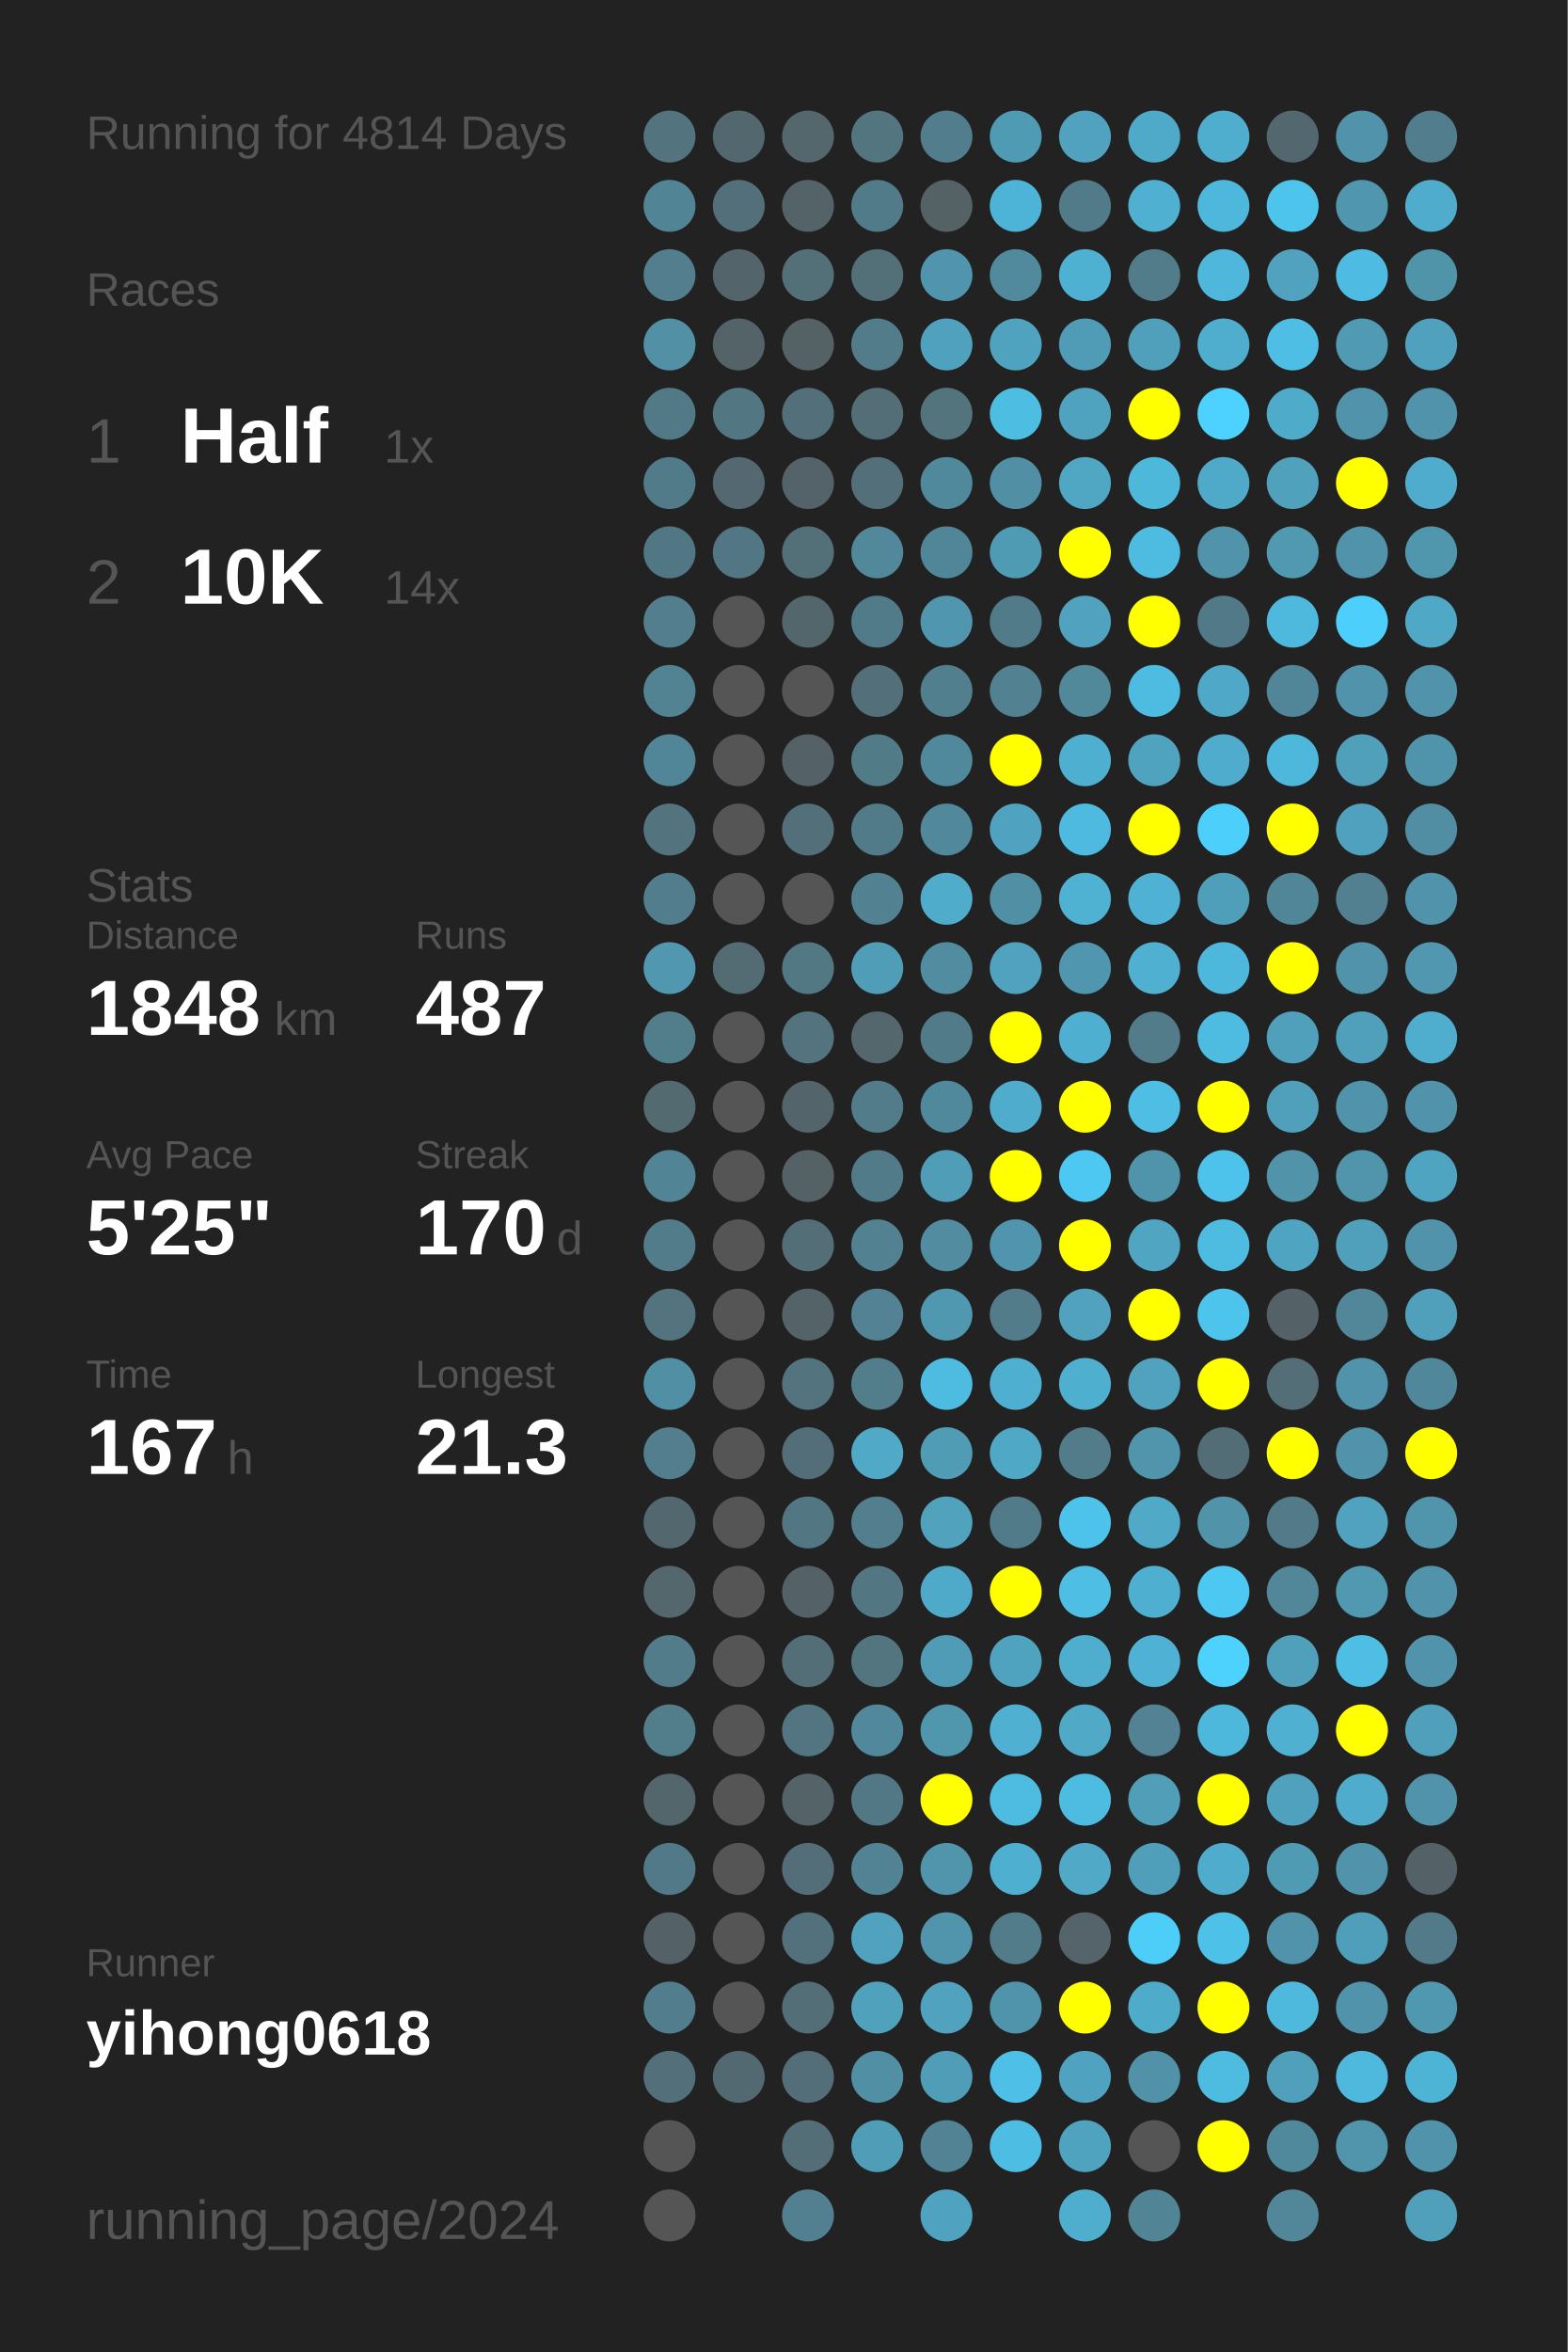
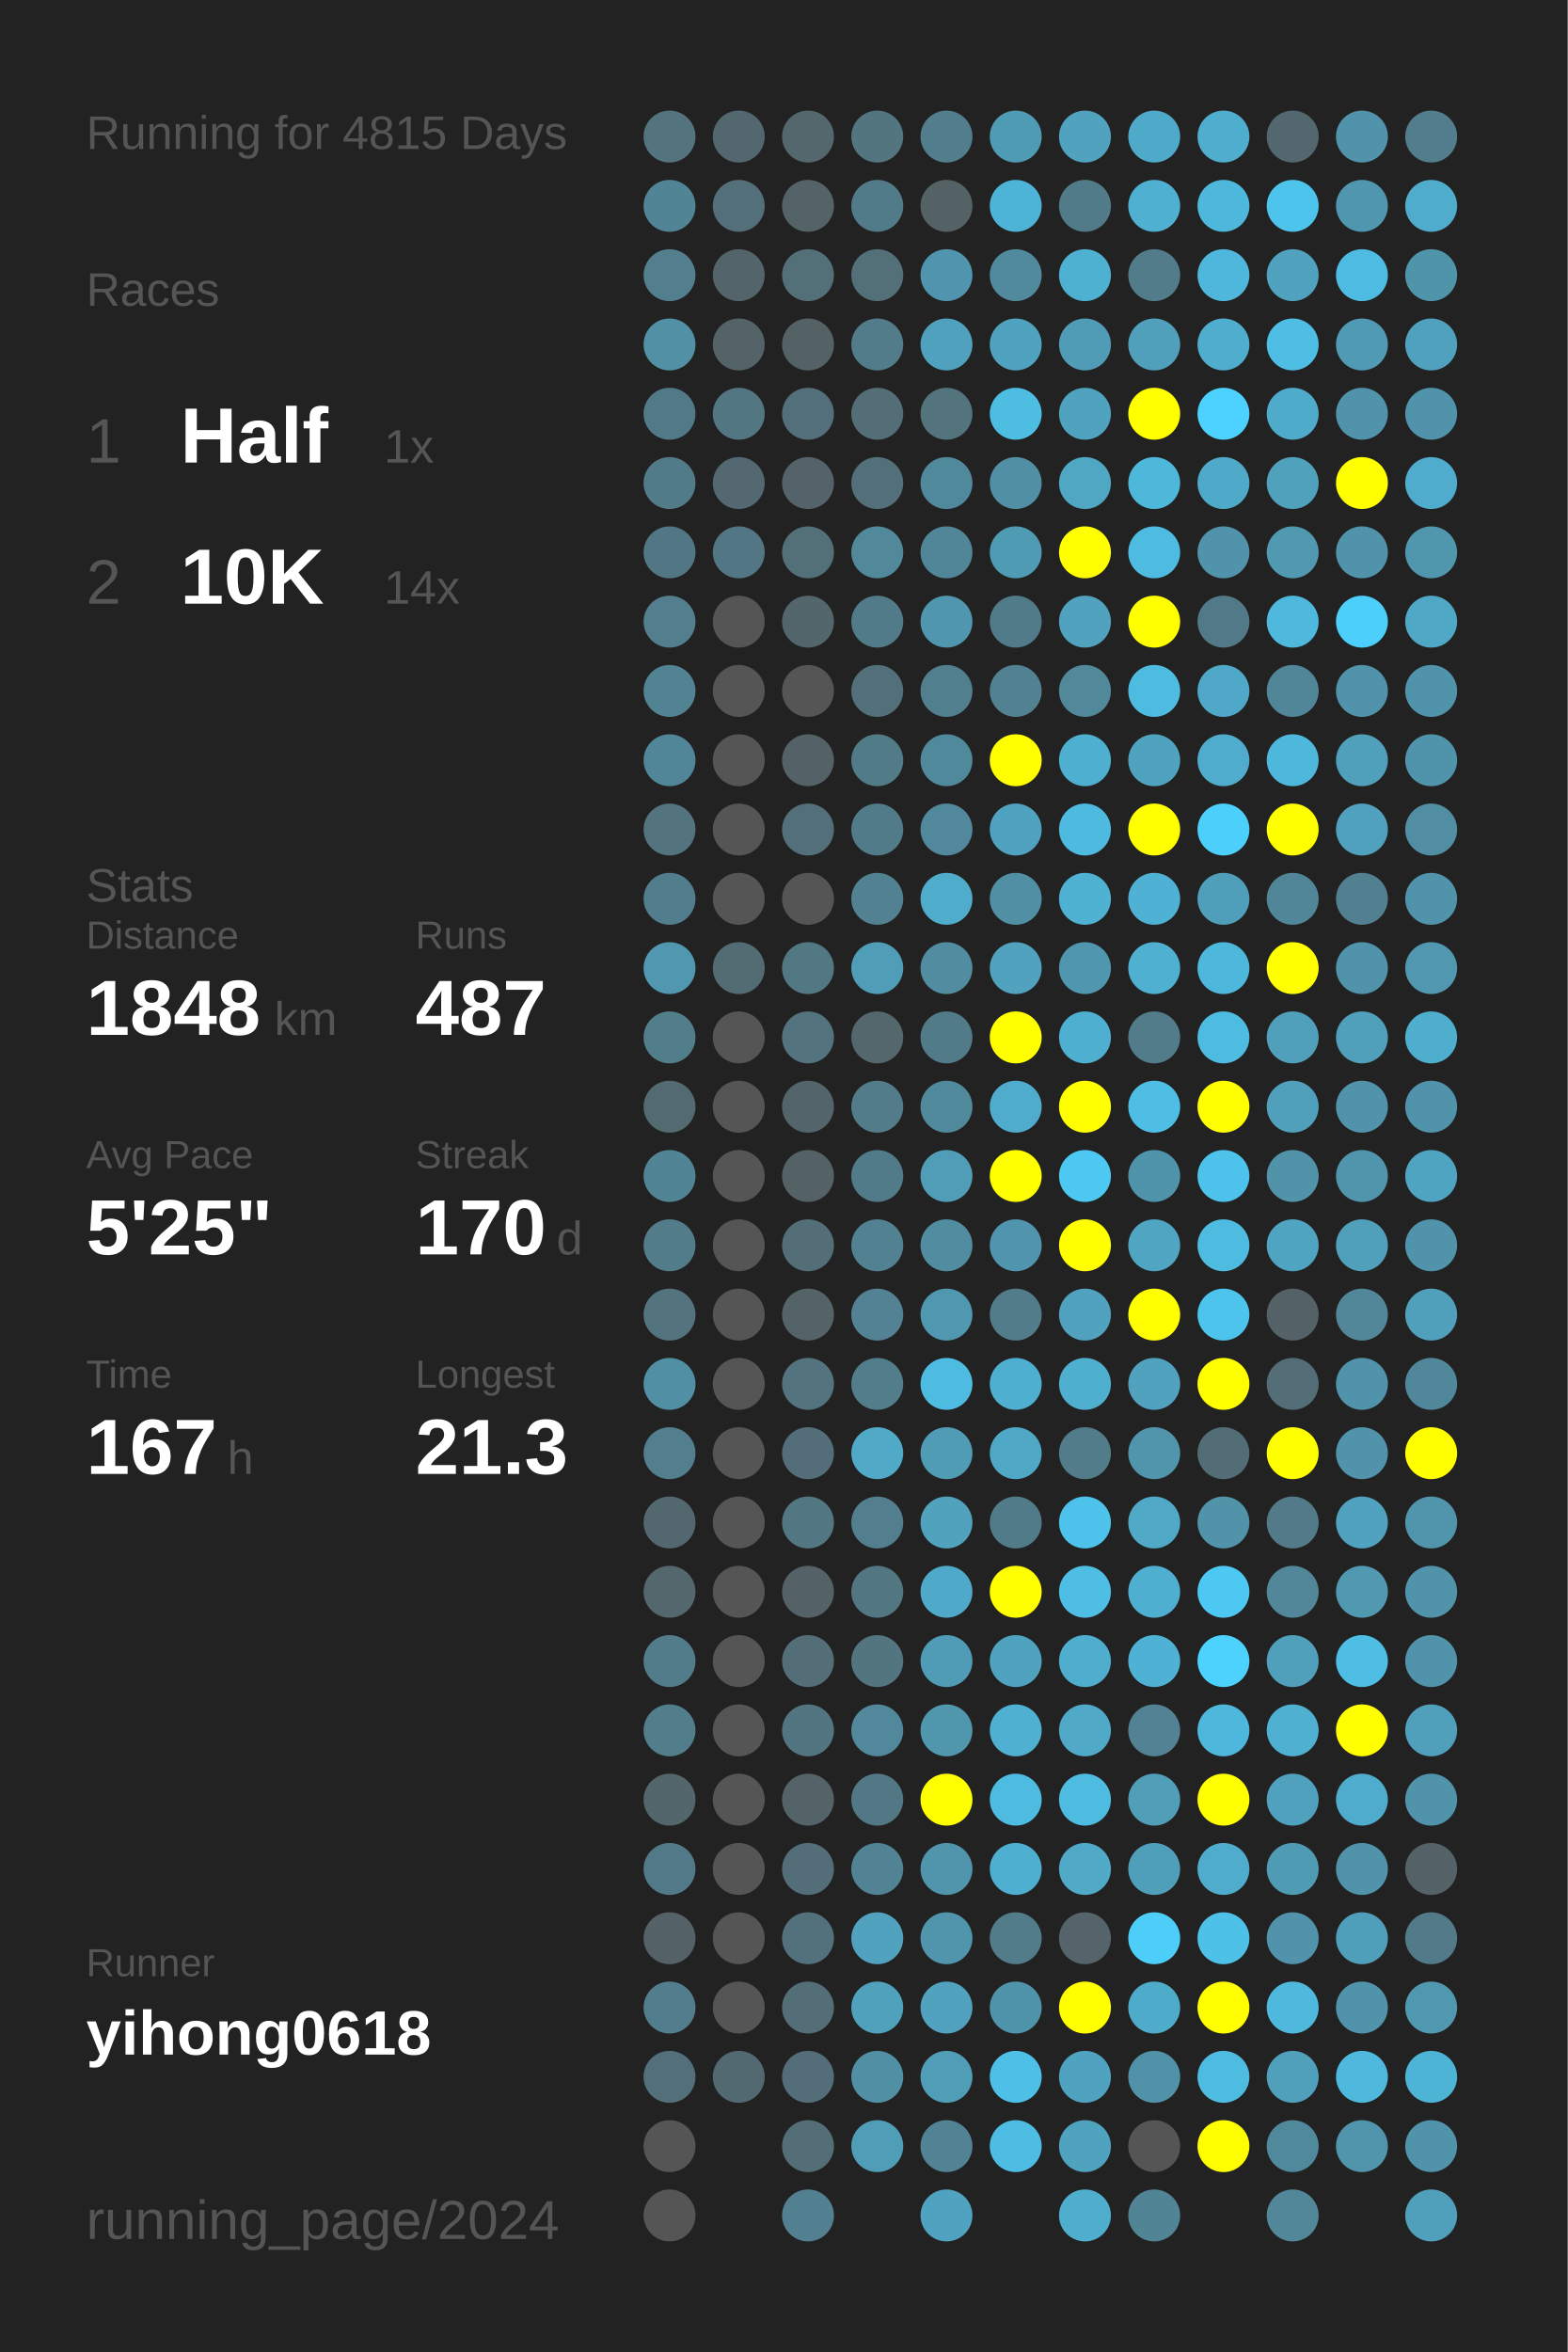
<svg xmlns="http://www.w3.org/2000/svg" baseProfile="full" height="300mm" version="1.1" viewBox="0,0,200,300" width="200mm">
  <defs />
  <rect fill="#222222" height="300" width="200" x="0" y="0" />
-   <text fill="#555555" style="font-size:6px; font-family:Arial;" x="11" y="19">Running for 4814 Days</text>
+   <text fill="#555555" style="font-size:6px; font-family:Arial;" x="11" y="19">Running for 4815 Days</text>
  <text fill="#555555" style="font-size:6px; font-family:Arial;" x="11" y="39">Races</text>
  <text fill="#555555" style="font-size:8px; font-family:Arial;" x="11" y="59">1</text>
  <text fill="#FFFFFF" style="font-size:10px; font-family:Arial; font-weight:bold;" x="23" y="59">Half</text>
  <text fill="#555555" style="font-size:6px; font-family:Arial;" x="49" y="59">1x</text>
  <text fill="#555555" style="font-size:8px; font-family:Arial;" x="11" y="77">2</text>
  <text fill="#FFFFFF" style="font-size:10px; font-family:Arial; font-weight:bold;" x="23" y="77">10K</text>
  <text fill="#555555" style="font-size:6px; font-family:Arial;" x="49" y="77">14x</text>
  <text fill="#555555" style="font-size:6px; font-family:Arial;" x="11" y="115">Stats</text>
  <text fill="#555555" style="font-size:5px; font-family:Arial;" x="11" y="121">Distance</text>
  <text fill="#FFFFFF" style="font-size:10px; font-family:Arial; font-weight:bold;" x="11" y="132">1848</text>
  <text fill="#555555" style="font-size:6px; font-family:Arial;" x="35" y="132">km</text>
  <text fill="#555555" style="font-size:5px; font-family:Arial;" x="53" y="121">Runs</text>
  <text fill="#FFFFFF" style="font-size:10px; font-family:Arial; font-weight:bold;" x="53" y="132">487</text>
  <text fill="#555555" style="font-size:5px; font-family:Arial;" x="11" y="149">Avg Pace</text>
  <text fill="#FFFFFF" style="font-size:10px; font-family:Arial; font-weight:bold;" x="11" y="160">5'25"</text>
  <text fill="#555555" style="font-size:5px; font-family:Arial;" x="53" y="149">Streak</text>
  <text fill="#FFFFFF" style="font-size:10px; font-family:Arial; font-weight:bold;" x="53" y="160">170</text>
  <text fill="#555555" style="font-size:6px; font-family:Arial;" x="71" y="160">d</text>
  <text fill="#555555" style="font-size:5px; font-family:Arial;" x="11" y="177">Time</text>
  <text fill="#FFFFFF" style="font-size:10px; font-family:Arial; font-weight:bold;" x="11" y="188">167</text>
  <text fill="#555555" style="font-size:6px; font-family:Arial;" x="29" y="188">h</text>
  <text fill="#555555" style="font-size:5px; font-family:Arial;" x="53" y="177">Longest</text>
  <text fill="#FFFFFF" style="font-size:10px; font-family:Arial; font-weight:bold;" x="53" y="188">21.3</text>
  <text fill="#555555" style="font-size:5px; font-family:Arial;" x="11" y="252.065">Runner</text>
  <text fill="#FFFFFF" style="font-size:8px; font-family:Arial; font-weight:bold;" x="11" y="262.065">yihong0618</text>
  <text fill="#555555" style="font-size:7px; font-family:Arial;" x="11" y="285.581">running_page/2024</text>
  <circle cx="85.417" cy="17.419" fill="#53737e" r="3.312" />
  <circle cx="85.417" cy="26.258" fill="#518495" r="3.312" />
  <circle cx="85.417" cy="35.097" fill="#527e8d" r="3.312" />
  <circle cx="85.417" cy="43.935" fill="#5190a5" r="3.312" />
  <circle cx="85.417" cy="52.774" fill="#527986" r="3.312" />
  <circle cx="85.417" cy="61.613" fill="#527b89" r="3.312" />
  <circle cx="85.417" cy="70.452" fill="#527784" r="3.312" />
  <circle cx="85.417" cy="79.29" fill="#527e8d" r="3.312" />
  <circle cx="85.417" cy="88.129" fill="#528393" r="3.312" />
  <circle cx="85.417" cy="96.968" fill="#518698" r="3.312" />
  <circle cx="85.417" cy="105.806" fill="#53737e" r="3.312" />
  <circle cx="85.417" cy="114.645" fill="#527d8c" r="3.312" />
  <circle cx="85.417" cy="123.484" fill="#5097af" r="3.312" />
  <circle cx="85.417" cy="132.323" fill="#527d8b" r="3.312" />
  <circle cx="85.417" cy="141.161" fill="#536a71" r="3.312" />
  <circle cx="85.417" cy="150" fill="#518495" r="3.312" />
  <circle cx="85.417" cy="158.839" fill="#527c8a" r="3.312" />
  <circle cx="85.417" cy="167.677" fill="#53747f" r="3.312" />
  <circle cx="85.417" cy="176.516" fill="#518fa4" r="3.312" />
  <circle cx="85.417" cy="185.355" fill="#527e8d" r="3.312" />
  <circle cx="85.417" cy="194.194" fill="#53676e" r="3.312" />
  <circle cx="85.417" cy="203.032" fill="#53676d" r="3.312" />
  <circle cx="85.417" cy="211.871" fill="#527c8a" r="3.312" />
  <circle cx="85.417" cy="220.71" fill="#527e8c" r="3.312" />
  <circle cx="85.417" cy="229.548" fill="#53666c" r="3.312" />
  <circle cx="85.417" cy="238.387" fill="#527987" r="3.312" />
  <circle cx="85.417" cy="247.226" fill="#546267" r="3.312" />
  <circle cx="85.417" cy="256.065" fill="#527d8c" r="3.312" />
  <circle cx="85.417" cy="264.903" fill="#53707a" r="3.312" />
  <circle cx="85.417" cy="273.742" fill="#555555" r="3.312" />
  <circle cx="85.417" cy="282.581" fill="#555555" r="3.312" />
  <circle cx="94.25" cy="17.419" fill="#53676e" r="3.312" />
  <circle cx="94.25" cy="26.258" fill="#536f79" r="3.312" />
  <circle cx="94.25" cy="35.097" fill="#53656b" r="3.312" />
  <circle cx="94.25" cy="43.935" fill="#546368" r="3.312" />
  <circle cx="94.25" cy="52.774" fill="#527682" r="3.312" />
  <circle cx="94.25" cy="61.613" fill="#536870" r="3.312" />
  <circle cx="94.25" cy="70.452" fill="#527683" r="3.312" />
  <circle cx="94.25" cy="79.29" fill="#555555" r="3.312" />
  <circle cx="94.25" cy="88.129" fill="#555555" r="3.312" />
  <circle cx="94.25" cy="96.968" fill="#555555" r="3.312" />
  <circle cx="94.25" cy="105.806" fill="#555555" r="3.312" />
  <circle cx="94.25" cy="114.645" fill="#555555" r="3.312" />
  <circle cx="94.25" cy="123.484" fill="#536c74" r="3.312" />
  <circle cx="94.25" cy="132.323" fill="#555555" r="3.312" />
  <circle cx="94.25" cy="141.161" fill="#555555" r="3.312" />
  <circle cx="94.25" cy="150" fill="#555555" r="3.312" />
  <circle cx="94.25" cy="158.839" fill="#555555" r="3.312" />
  <circle cx="94.25" cy="167.677" fill="#555555" r="3.312" />
  <circle cx="94.25" cy="176.516" fill="#555555" r="3.312" />
  <circle cx="94.25" cy="185.355" fill="#555555" r="3.312" />
  <circle cx="94.25" cy="194.194" fill="#555555" r="3.312" />
  <circle cx="94.25" cy="203.032" fill="#555555" r="3.312" />
  <circle cx="94.25" cy="211.871" fill="#555555" r="3.312" />
  <circle cx="94.25" cy="220.71" fill="#555555" r="3.312" />
  <circle cx="94.25" cy="229.548" fill="#555555" r="3.312" />
  <circle cx="94.25" cy="238.387" fill="#555555" r="3.312" />
  <circle cx="94.25" cy="247.226" fill="#555555" r="3.312" />
  <circle cx="94.25" cy="256.065" fill="#555555" r="3.312" />
  <circle cx="94.25" cy="264.903" fill="#536971" r="3.312" />
  <circle cx="103.083" cy="17.419" fill="#53676d" r="3.312" />
  <circle cx="103.083" cy="26.258" fill="#546368" r="3.312" />
  <circle cx="103.083" cy="35.097" fill="#536f78" r="3.312" />
  <circle cx="103.083" cy="43.935" fill="#546266" r="3.312" />
  <circle cx="103.083" cy="52.774" fill="#536f79" r="3.312" />
  <circle cx="103.083" cy="61.613" fill="#546369" r="3.312" />
  <circle cx="103.083" cy="70.452" fill="#537079" r="3.312" />
  <circle cx="103.083" cy="79.29" fill="#53666c" r="3.312" />
  <circle cx="103.083" cy="88.129" fill="#555555" r="3.312" />
  <circle cx="103.083" cy="96.968" fill="#546166" r="3.312" />
  <circle cx="103.083" cy="105.806" fill="#536f79" r="3.312" />
  <circle cx="103.083" cy="114.645" fill="#555555" r="3.312" />
  <circle cx="103.083" cy="123.484" fill="#527884" r="3.312" />
  <circle cx="103.083" cy="132.323" fill="#53737e" r="3.312" />
  <circle cx="103.083" cy="141.161" fill="#53656b" r="3.312" />
  <circle cx="103.083" cy="150" fill="#546266" r="3.312" />
  <circle cx="103.083" cy="158.839" fill="#536e77" r="3.312" />
  <circle cx="103.083" cy="167.677" fill="#546368" r="3.312" />
  <circle cx="103.083" cy="176.516" fill="#53737e" r="3.312" />
  <circle cx="103.083" cy="185.355" fill="#536e78" r="3.312" />
  <circle cx="103.083" cy="194.194" fill="#527682" r="3.312" />
  <circle cx="103.083" cy="203.032" fill="#546166" r="3.312" />
  <circle cx="103.083" cy="211.871" fill="#536e77" r="3.312" />
  <circle cx="103.083" cy="220.71" fill="#527581" r="3.312" />
  <circle cx="103.083" cy="229.548" fill="#546368" r="3.312" />
  <circle cx="103.083" cy="238.387" fill="#536e78" r="3.312" />
  <circle cx="103.083" cy="247.226" fill="#53717c" r="3.312" />
  <circle cx="103.083" cy="256.065" fill="#536e77" r="3.312" />
  <circle cx="103.083" cy="264.903" fill="#536e78" r="3.312" />
  <circle cx="103.083" cy="273.742" fill="#536e77" r="3.312" />
  <circle cx="103.083" cy="282.581" fill="#528090" r="3.312" />
  <circle cx="111.917" cy="17.419" fill="#527580" r="3.312" />
  <circle cx="111.917" cy="26.258" fill="#527b89" r="3.312" />
  <circle cx="111.917" cy="35.097" fill="#536f78" r="3.312" />
  <circle cx="111.917" cy="43.935" fill="#527c8a" r="3.312" />
  <circle cx="111.917" cy="52.774" fill="#536e77" r="3.312" />
  <circle cx="111.917" cy="61.613" fill="#536f79" r="3.312" />
  <circle cx="111.917" cy="70.452" fill="#51889a" r="3.312" />
  <circle cx="111.917" cy="79.29" fill="#527b89" r="3.312" />
  <circle cx="111.917" cy="88.129" fill="#536f79" r="3.312" />
  <circle cx="111.917" cy="96.968" fill="#527b88" r="3.312" />
  <circle cx="111.917" cy="105.806" fill="#527b89" r="3.312" />
  <circle cx="111.917" cy="114.645" fill="#528292" r="3.312" />
  <circle cx="111.917" cy="123.484" fill="#509db8" r="3.312" />
  <circle cx="111.917" cy="132.323" fill="#53676d" r="3.312" />
  <circle cx="111.917" cy="141.161" fill="#527c8a" r="3.312" />
  <circle cx="111.917" cy="150" fill="#527b89" r="3.312" />
  <circle cx="111.917" cy="158.839" fill="#528191" r="3.312" />
  <circle cx="111.917" cy="167.677" fill="#528293" r="3.312" />
  <circle cx="111.917" cy="176.516" fill="#527d8b" r="3.312" />
  <circle cx="111.917" cy="185.355" fill="#4fa9c7" r="3.312" />
  <circle cx="111.917" cy="194.194" fill="#527e8d" r="3.312" />
  <circle cx="111.917" cy="203.032" fill="#527682" r="3.312" />
  <circle cx="111.917" cy="211.871" fill="#527580" r="3.312" />
  <circle cx="111.917" cy="220.71" fill="#51889b" r="3.312" />
  <circle cx="111.917" cy="229.548" fill="#527885" r="3.312" />
  <circle cx="111.917" cy="238.387" fill="#528394" r="3.312" />
  <circle cx="111.917" cy="247.226" fill="#50a2be" r="3.312" />
  <circle cx="111.917" cy="256.065" fill="#50a1bc" r="3.312" />
  <circle cx="111.917" cy="264.903" fill="#518fa5" r="3.312" />
  <circle cx="111.917" cy="273.742" fill="#509db7" r="3.312" />
  <circle cx="120.75" cy="17.419" fill="#527d8c" r="3.312" />
  <circle cx="120.75" cy="26.258" fill="#546266" r="3.312" />
  <circle cx="120.75" cy="35.097" fill="#5095ad" r="3.312" />
  <circle cx="120.75" cy="43.935" fill="#50a1bd" r="3.312" />
  <circle cx="120.75" cy="52.774" fill="#53737d" r="3.312" />
  <circle cx="120.75" cy="61.613" fill="#51899c" r="3.312" />
  <circle cx="120.75" cy="70.452" fill="#518698" r="3.312" />
  <circle cx="120.75" cy="79.29" fill="#5096ae" r="3.312" />
  <circle cx="120.75" cy="88.129" fill="#527f8e" r="3.312" />
  <circle cx="120.75" cy="96.968" fill="#51899c" r="3.312" />
  <circle cx="120.75" cy="105.806" fill="#51889b" r="3.312" />
  <circle cx="120.75" cy="114.645" fill="#4faccb" r="3.312" />
  <circle cx="120.75" cy="123.484" fill="#518ca1" r="3.312" />
  <circle cx="120.75" cy="132.323" fill="#527b89" r="3.312" />
  <circle cx="120.75" cy="141.161" fill="#51899c" r="3.312" />
  <circle cx="120.75" cy="150" fill="#509db8" r="3.312" />
  <circle cx="120.75" cy="158.839" fill="#518ca0" r="3.312" />
  <circle cx="120.75" cy="167.677" fill="#5098b0" r="3.312" />
  <circle cx="120.75" cy="176.516" fill="#4ebbe0" r="3.312" />
  <circle cx="120.75" cy="185.355" fill="#509cb5" r="3.312" />
  <circle cx="120.75" cy="194.194" fill="#50a2bd" r="3.312" />
  <circle cx="120.75" cy="203.032" fill="#4faac9" r="3.312" />
  <circle cx="120.75" cy="211.871" fill="#509cb6" r="3.312" />
  <circle cx="120.75" cy="220.71" fill="#5096ad" r="3.312" />
  <circle cx="120.75" cy="229.548" fill="#FFFF00" r="3.312" />
  <circle cx="120.75" cy="238.387" fill="#5095ac" r="3.312" />
  <circle cx="120.75" cy="247.226" fill="#5095ac" r="3.312" />
  <circle cx="120.75" cy="256.065" fill="#50a2be" r="3.312" />
  <circle cx="120.75" cy="264.903" fill="#509db7" r="3.312" />
  <circle cx="120.75" cy="273.742" fill="#528394" r="3.312" />
  <circle cx="120.75" cy="282.581" fill="#4fa3c0" r="3.312" />
  <circle cx="129.583" cy="17.419" fill="#509bb4" r="3.312" />
  <circle cx="129.583" cy="26.258" fill="#4eb4d7" r="3.312" />
  <circle cx="129.583" cy="35.097" fill="#518a9d" r="3.312" />
  <circle cx="129.583" cy="43.935" fill="#50a3bf" r="3.312" />
  <circle cx="129.583" cy="52.774" fill="#4ebde2" r="3.312" />
  <circle cx="129.583" cy="61.613" fill="#518fa5" r="3.312" />
  <circle cx="129.583" cy="70.452" fill="#509bb4" r="3.312" />
  <circle cx="129.583" cy="79.29" fill="#527b8a" r="3.312" />
  <circle cx="129.583" cy="88.129" fill="#528292" r="3.312" />
  <circle cx="129.583" cy="96.968" fill="#FFFF00" r="3.312" />
  <circle cx="129.583" cy="105.806" fill="#4fa3c0" r="3.312" />
  <circle cx="129.583" cy="114.645" fill="#518fa5" r="3.312" />
  <circle cx="129.583" cy="123.484" fill="#50a2bf" r="3.312" />
  <circle cx="129.583" cy="132.323" fill="#FFFF00" r="3.312" />
  <circle cx="129.583" cy="141.161" fill="#4faccc" r="3.312" />
  <circle cx="129.583" cy="150" fill="#FFFF00" r="3.312" />
  <circle cx="129.583" cy="158.839" fill="#5095ad" r="3.312" />
  <circle cx="129.583" cy="167.677" fill="#527c8a" r="3.312" />
  <circle cx="129.583" cy="176.516" fill="#4fafd0" r="3.312" />
  <circle cx="129.583" cy="185.355" fill="#4fa8c6" r="3.312" />
  <circle cx="129.583" cy="194.194" fill="#527b89" r="3.312" />
  <circle cx="129.583" cy="203.032" fill="#FFFF00" r="3.312" />
  <circle cx="129.583" cy="211.871" fill="#4fa3bf" r="3.312" />
  <circle cx="129.583" cy="220.71" fill="#4fb0d1" r="3.312" />
  <circle cx="129.583" cy="229.548" fill="#4ebce1" r="3.312" />
  <circle cx="129.583" cy="238.387" fill="#4fafd0" r="3.312" />
  <circle cx="129.583" cy="247.226" fill="#527c8a" r="3.312" />
  <circle cx="129.583" cy="256.065" fill="#5094ab" r="3.312" />
  <circle cx="129.583" cy="264.903" fill="#4ebfe6" r="3.312" />
  <circle cx="129.583" cy="273.742" fill="#4ebde3" r="3.312" />
  <circle cx="138.417" cy="17.419" fill="#50a2be" r="3.312" />
  <circle cx="138.417" cy="26.258" fill="#527b89" r="3.312" />
  <circle cx="138.417" cy="35.097" fill="#4fb1d2" r="3.312" />
  <circle cx="138.417" cy="43.935" fill="#509bb5" r="3.312" />
  <circle cx="138.417" cy="52.774" fill="#4fa3bf" r="3.312" />
  <circle cx="138.417" cy="61.613" fill="#4fa7c4" r="3.312" />
  <circle cx="138.417" cy="70.452" fill="#FFFF00" r="3.312" />
  <circle cx="138.417" cy="79.29" fill="#50a2bf" r="3.312" />
  <circle cx="138.417" cy="88.129" fill="#51889a" r="3.312" />
  <circle cx="138.417" cy="96.968" fill="#4fafd0" r="3.312" />
  <circle cx="138.417" cy="105.806" fill="#4ebadf" r="3.312" />
  <circle cx="138.417" cy="114.645" fill="#4fb2d3" r="3.312" />
  <circle cx="138.417" cy="123.484" fill="#5096ae" r="3.312" />
  <circle cx="138.417" cy="132.323" fill="#4fafd0" r="3.312" />
  <circle cx="138.417" cy="141.161" fill="#FFFF00" r="3.312" />
  <circle cx="138.417" cy="150" fill="#4dc8f2" r="3.312" />
  <circle cx="138.417" cy="158.839" fill="#FFFF00" r="3.312" />
  <circle cx="138.417" cy="167.677" fill="#50a2be" r="3.312" />
  <circle cx="138.417" cy="176.516" fill="#4fafcf" r="3.312" />
  <circle cx="138.417" cy="185.355" fill="#527c8a" r="3.312" />
  <circle cx="138.417" cy="194.194" fill="#4dc3eb" r="3.312" />
  <circle cx="138.417" cy="203.032" fill="#4ebee4" r="3.312" />
  <circle cx="138.417" cy="211.871" fill="#4faece" r="3.312" />
  <circle cx="138.417" cy="220.71" fill="#4fa9c7" r="3.312" />
  <circle cx="138.417" cy="229.548" fill="#4ebce1" r="3.312" />
  <circle cx="138.417" cy="238.387" fill="#4fa9c7" r="3.312" />
  <circle cx="138.417" cy="247.226" fill="#54646a" r="3.312" />
  <circle cx="138.417" cy="256.065" fill="#FFFF00" r="3.312" />
  <circle cx="138.417" cy="264.903" fill="#4fa3c0" r="3.312" />
  <circle cx="138.417" cy="273.742" fill="#4fa3bf" r="3.312" />
  <circle cx="138.417" cy="282.581" fill="#4faece" r="3.312" />
  <circle cx="147.25" cy="17.419" fill="#4fa9c8" r="3.312" />
  <circle cx="147.25" cy="26.258" fill="#4fb0d2" r="3.312" />
  <circle cx="147.25" cy="35.097" fill="#527c8a" r="3.312" />
  <circle cx="147.25" cy="43.935" fill="#50a0bc" r="3.312" />
  <circle cx="147.25" cy="52.774" fill="#FFFF00" r="3.312" />
  <circle cx="147.25" cy="61.613" fill="#4eb8db" r="3.312" />
  <circle cx="147.25" cy="70.452" fill="#4ebbe0" r="3.312" />
  <circle cx="147.25" cy="79.29" fill="#FFFF00" r="3.312" />
  <circle cx="147.25" cy="88.129" fill="#4ebce1" r="3.312" />
  <circle cx="147.25" cy="96.968" fill="#4fa3bf" r="3.312" />
  <circle cx="147.25" cy="105.806" fill="#FFFF00" r="3.312" />
  <circle cx="147.25" cy="114.645" fill="#4fb1d3" r="3.312" />
  <circle cx="147.25" cy="123.484" fill="#4fb0d2" r="3.312" />
  <circle cx="147.25" cy="132.323" fill="#527c8a" r="3.312" />
  <circle cx="147.25" cy="141.161" fill="#4ebee4" r="3.312" />
  <circle cx="147.25" cy="150" fill="#5094ab" r="3.312" />
  <circle cx="147.25" cy="158.839" fill="#4fa5c2" r="3.312" />
  <circle cx="147.25" cy="167.677" fill="#FFFF00" r="3.312" />
  <circle cx="147.25" cy="176.516" fill="#50a2be" r="3.312" />
  <circle cx="147.25" cy="185.355" fill="#5095ac" r="3.312" />
  <circle cx="147.25" cy="194.194" fill="#4fa9c7" r="3.312" />
  <circle cx="147.25" cy="203.032" fill="#4fafd0" r="3.312" />
  <circle cx="147.25" cy="211.871" fill="#4fb2d4" r="3.312" />
  <circle cx="147.25" cy="220.71" fill="#528293" r="3.312" />
  <circle cx="147.25" cy="229.548" fill="#509eb8" r="3.312" />
  <circle cx="147.25" cy="238.387" fill="#509fba" r="3.312" />
  <circle cx="147.25" cy="247.226" fill="#4dcef9" r="3.312" />
  <circle cx="147.25" cy="256.065" fill="#4fabca" r="3.312" />
  <circle cx="147.25" cy="264.903" fill="#5192a8" r="3.312" />
  <circle cx="147.25" cy="273.742" fill="#555555" r="3.312" />
  <circle cx="147.25" cy="282.581" fill="#518596" r="3.312" />
  <circle cx="156.083" cy="17.419" fill="#4fadcd" r="3.312" />
  <circle cx="156.083" cy="26.258" fill="#4eb8dc" r="3.312" />
  <circle cx="156.083" cy="35.097" fill="#4eb7db" r="3.312" />
  <circle cx="156.083" cy="43.935" fill="#4fadcd" r="3.312" />
  <circle cx="156.083" cy="52.774" fill="#4dd1fe" r="3.312" />
  <circle cx="156.083" cy="61.613" fill="#4faac9" r="3.312" />
  <circle cx="156.083" cy="70.452" fill="#5093aa" r="3.312" />
  <circle cx="156.083" cy="79.29" fill="#527987" r="3.312" />
  <circle cx="156.083" cy="88.129" fill="#4fa8c7" r="3.312" />
  <circle cx="156.083" cy="96.968" fill="#4faccc" r="3.312" />
  <circle cx="156.083" cy="105.806" fill="#4dcffc" r="3.312" />
  <circle cx="156.083" cy="114.645" fill="#509fba" r="3.312" />
  <circle cx="156.083" cy="123.484" fill="#4eb8dc" r="3.312" />
  <circle cx="156.083" cy="132.323" fill="#4ebbe0" r="3.312" />
  <circle cx="156.083" cy="141.161" fill="#FFFF00" r="3.312" />
  <circle cx="156.083" cy="150" fill="#4dc2ea" r="3.312" />
  <circle cx="156.083" cy="158.839" fill="#4ebce1" r="3.312" />
  <circle cx="156.083" cy="167.677" fill="#4dc4ec" r="3.312" />
  <circle cx="156.083" cy="176.516" fill="#FFFF00" r="3.312" />
  <circle cx="156.083" cy="185.355" fill="#536d76" r="3.312" />
  <circle cx="156.083" cy="194.194" fill="#5193a9" r="3.312" />
  <circle cx="156.083" cy="203.032" fill="#4dc8f2" r="3.312" />
  <circle cx="156.083" cy="211.871" fill="#4dd1fd" r="3.312" />
  <circle cx="156.083" cy="220.71" fill="#4eb8dc" r="3.312" />
  <circle cx="156.083" cy="229.548" fill="#FFFF00" r="3.312" />
  <circle cx="156.083" cy="238.387" fill="#4faccc" r="3.312" />
  <circle cx="156.083" cy="247.226" fill="#4ec1e8" r="3.312" />
  <circle cx="156.083" cy="256.065" fill="#FFFF00" r="3.312" />
  <circle cx="156.083" cy="264.903" fill="#4ebce1" r="3.312" />
  <circle cx="156.083" cy="273.742" fill="#FFFF00" r="3.312" />
  <circle cx="164.917" cy="17.419" fill="#53686e" r="3.312" />
  <circle cx="164.917" cy="26.258" fill="#4dc4ec" r="3.312" />
  <circle cx="164.917" cy="35.097" fill="#50a2be" r="3.312" />
  <circle cx="164.917" cy="43.935" fill="#4ebee4" r="3.312" />
  <circle cx="164.917" cy="52.774" fill="#4fabca" r="3.312" />
  <circle cx="164.917" cy="61.613" fill="#50a1bc" r="3.312" />
  <circle cx="164.917" cy="70.452" fill="#5099b1" r="3.312" />
  <circle cx="164.917" cy="79.29" fill="#4eb9dd" r="3.312" />
  <circle cx="164.917" cy="88.129" fill="#518698" r="3.312" />
  <circle cx="164.917" cy="96.968" fill="#4eb8dc" r="3.312" />
  <circle cx="164.917" cy="105.806" fill="#FFFF00" r="3.312" />
  <circle cx="164.917" cy="114.645" fill="#518698" r="3.312" />
  <circle cx="164.917" cy="123.484" fill="#FFFF00" r="3.312" />
  <circle cx="164.917" cy="132.323" fill="#50a0bb" r="3.312" />
  <circle cx="164.917" cy="141.161" fill="#50a0bb" r="3.312" />
  <circle cx="164.917" cy="150" fill="#5193a9" r="3.312" />
  <circle cx="164.917" cy="158.839" fill="#4fa4c1" r="3.312" />
  <circle cx="164.917" cy="167.677" fill="#546166" r="3.312" />
  <circle cx="164.917" cy="176.516" fill="#536e77" r="3.312" />
  <circle cx="164.917" cy="185.355" fill="#FFFF00" r="3.312" />
  <circle cx="164.917" cy="194.194" fill="#527a88" r="3.312" />
  <circle cx="164.917" cy="203.032" fill="#518799" r="3.312" />
  <circle cx="164.917" cy="211.871" fill="#50a0bb" r="3.312" />
  <circle cx="164.917" cy="220.71" fill="#4fb0d1" r="3.312" />
  <circle cx="164.917" cy="229.548" fill="#50a1bd" r="3.312" />
  <circle cx="164.917" cy="238.387" fill="#509bb4" r="3.312" />
  <circle cx="164.917" cy="247.226" fill="#5093aa" r="3.312" />
  <circle cx="164.917" cy="256.065" fill="#4eb9dd" r="3.312" />
  <circle cx="164.917" cy="264.903" fill="#50a0bb" r="3.312" />
  <circle cx="164.917" cy="273.742" fill="#51899c" r="3.312" />
  <circle cx="164.917" cy="282.581" fill="#518799" r="3.312" />
  <circle cx="173.75" cy="17.419" fill="#5093aa" r="3.312" />
  <circle cx="173.75" cy="26.258" fill="#5096ae" r="3.312" />
  <circle cx="173.75" cy="35.097" fill="#4ebce2" r="3.312" />
  <circle cx="173.75" cy="43.935" fill="#509ab3" r="3.312" />
  <circle cx="173.75" cy="52.774" fill="#5093aa" r="3.312" />
  <circle cx="173.75" cy="61.613" fill="#FFFF00" r="3.312" />
  <circle cx="173.75" cy="70.452" fill="#5093aa" r="3.312" />
  <circle cx="173.75" cy="79.29" fill="#4dcffc" r="3.312" />
  <circle cx="173.75" cy="88.129" fill="#5093aa" r="3.312" />
  <circle cx="173.75" cy="96.968" fill="#50a0bb" r="3.312" />
  <circle cx="173.75" cy="105.806" fill="#50a1bd" r="3.312" />
  <circle cx="173.75" cy="114.645" fill="#528090" r="3.312" />
  <circle cx="173.75" cy="123.484" fill="#5093aa" r="3.312" />
  <circle cx="173.75" cy="132.323" fill="#50a0bb" r="3.312" />
  <circle cx="173.75" cy="141.161" fill="#5093aa" r="3.312" />
  <circle cx="173.75" cy="150" fill="#5095ac" r="3.312" />
  <circle cx="173.75" cy="158.839" fill="#50a0bb" r="3.312" />
  <circle cx="173.75" cy="167.677" fill="#518799" r="3.312" />
  <circle cx="173.75" cy="176.516" fill="#5093aa" r="3.312" />
  <circle cx="173.75" cy="185.355" fill="#5093aa" r="3.312" />
  <circle cx="173.75" cy="194.194" fill="#50a2be" r="3.312" />
  <circle cx="173.75" cy="203.032" fill="#5099b1" r="3.312" />
  <circle cx="173.75" cy="211.871" fill="#4ebee4" r="3.312" />
  <circle cx="173.75" cy="220.71" fill="#FFFF00" r="3.312" />
  <circle cx="173.75" cy="229.548" fill="#4faccc" r="3.312" />
  <circle cx="173.75" cy="238.387" fill="#5093aa" r="3.312" />
  <circle cx="173.75" cy="247.226" fill="#509fba" r="3.312" />
  <circle cx="173.75" cy="256.065" fill="#5093aa" r="3.312" />
  <circle cx="173.75" cy="264.903" fill="#4eb9dd" r="3.312" />
  <circle cx="173.75" cy="273.742" fill="#5095ac" r="3.312" />
  <circle cx="182.583" cy="17.419" fill="#527d8c" r="3.312" />
  <circle cx="182.583" cy="26.258" fill="#4faccc" r="3.312" />
  <circle cx="182.583" cy="35.097" fill="#5094aa" r="3.312" />
  <circle cx="182.583" cy="43.935" fill="#50a1bd" r="3.312" />
  <circle cx="182.583" cy="52.774" fill="#5093aa" r="3.312" />
  <circle cx="182.583" cy="61.613" fill="#4faccc" r="3.312" />
  <circle cx="182.583" cy="70.452" fill="#5096ad" r="3.312" />
  <circle cx="182.583" cy="79.29" fill="#4fa8c6" r="3.312" />
  <circle cx="182.583" cy="88.129" fill="#5093aa" r="3.312" />
  <circle cx="182.583" cy="96.968" fill="#5094ab" r="3.312" />
  <circle cx="182.583" cy="105.806" fill="#518ea3" r="3.312" />
  <circle cx="182.583" cy="114.645" fill="#5093aa" r="3.312" />
  <circle cx="182.583" cy="123.484" fill="#5097af" r="3.312" />
  <circle cx="182.583" cy="132.323" fill="#4fadcd" r="3.312" />
  <circle cx="182.583" cy="141.161" fill="#5093aa" r="3.312" />
  <circle cx="182.583" cy="150" fill="#4fa4c1" r="3.312" />
  <circle cx="182.583" cy="158.839" fill="#5093aa" r="3.312" />
  <circle cx="182.583" cy="167.677" fill="#50a0bb" r="3.312" />
  <circle cx="182.583" cy="176.516" fill="#51879a" r="3.312" />
  <circle cx="182.583" cy="185.355" fill="#FFFF00" r="3.312" />
  <circle cx="182.583" cy="194.194" fill="#5095ac" r="3.312" />
  <circle cx="182.583" cy="203.032" fill="#5093aa" r="3.312" />
  <circle cx="182.583" cy="211.871" fill="#5093aa" r="3.312" />
  <circle cx="182.583" cy="220.71" fill="#50a0bb" r="3.312" />
  <circle cx="182.583" cy="229.548" fill="#5093aa" r="3.312" />
  <circle cx="182.583" cy="238.387" fill="#546166" r="3.312" />
  <circle cx="182.583" cy="247.226" fill="#527a88" r="3.312" />
  <circle cx="182.583" cy="256.065" fill="#5098b0" r="3.312" />
  <circle cx="182.583" cy="264.903" fill="#4eb4d6" r="3.312" />
  <circle cx="182.583" cy="273.742" fill="#5093aa" r="3.312" />
  <circle cx="182.583" cy="282.581" fill="#50a0bb" r="3.312" />
</svg>
